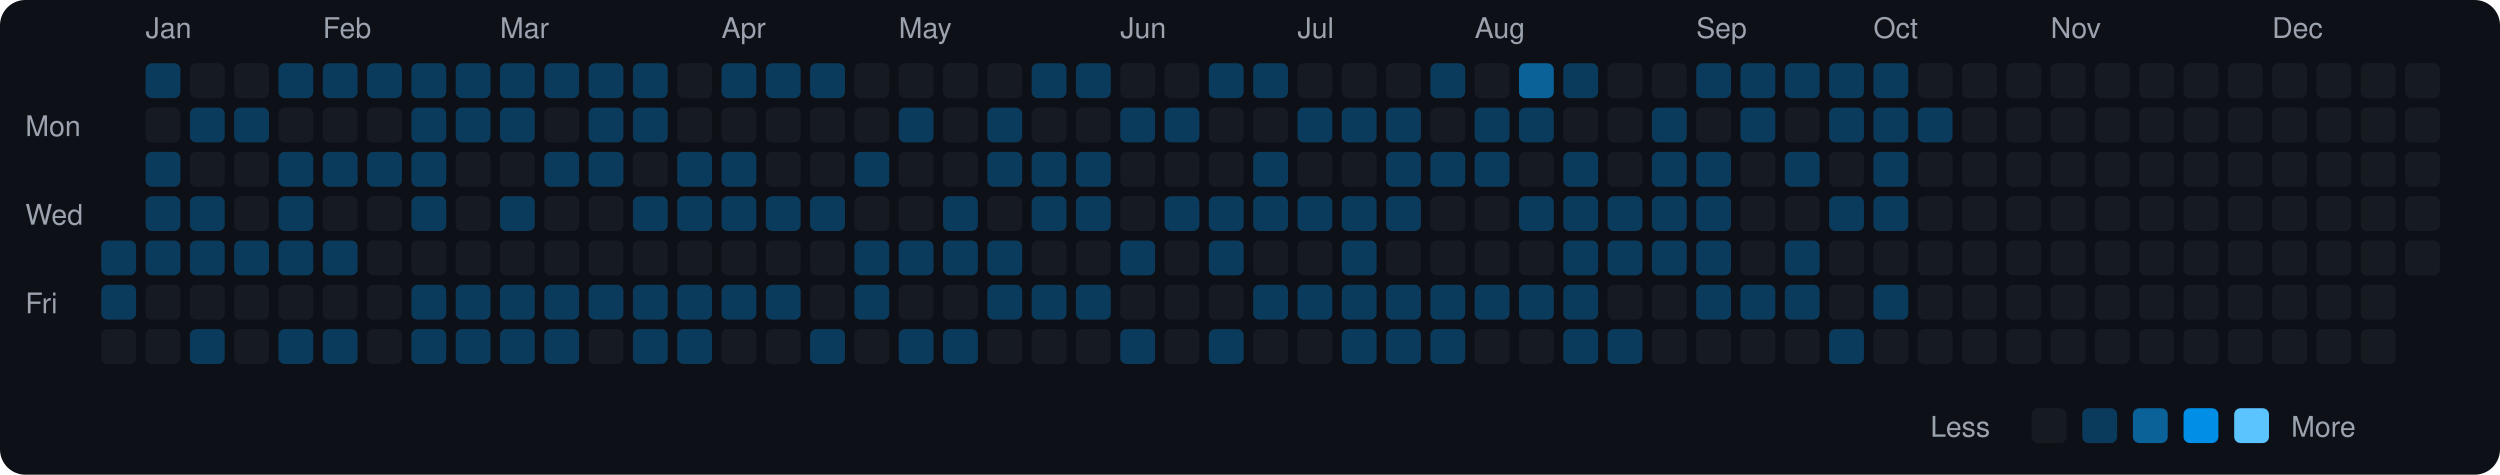
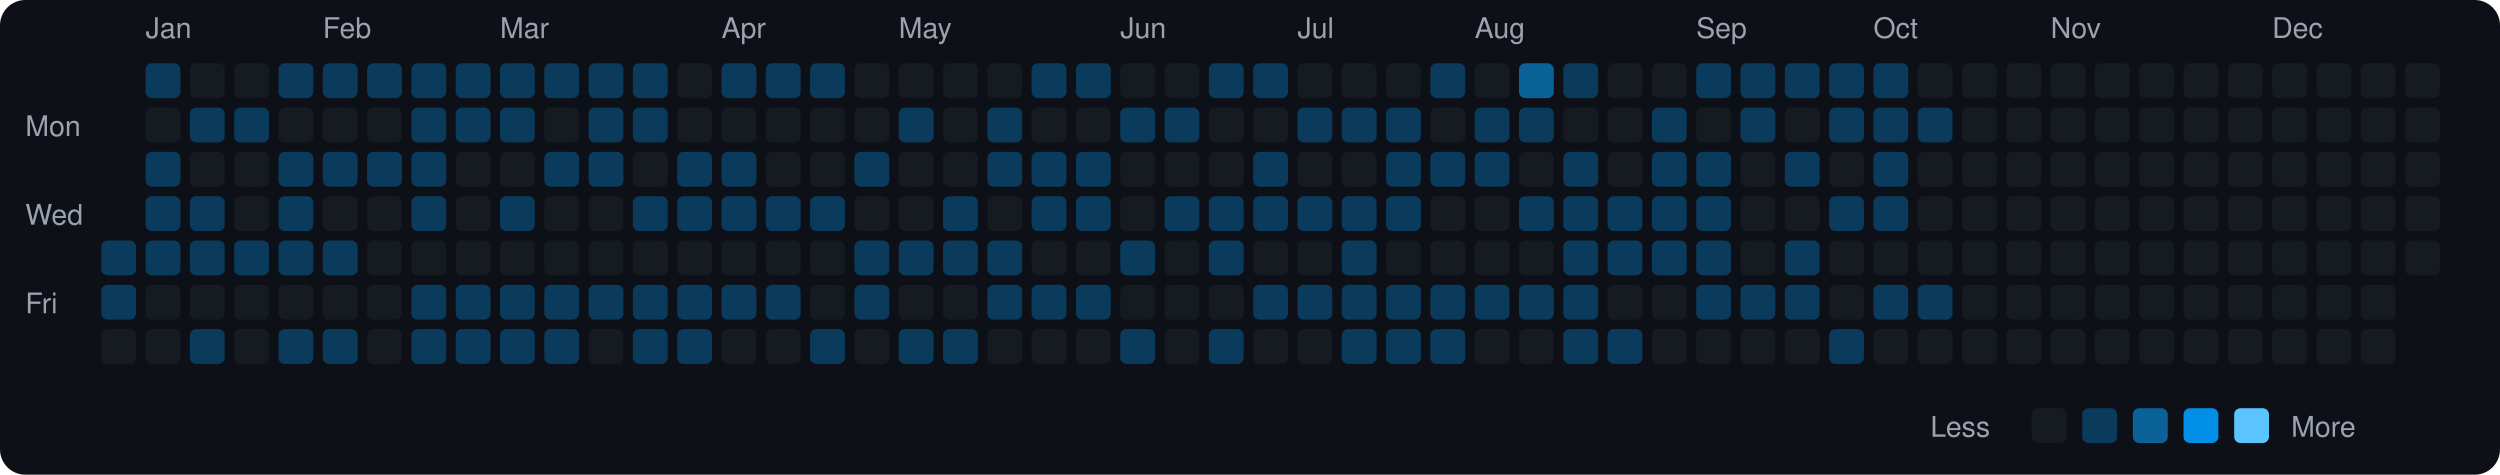
<svg xmlns="http://www.w3.org/2000/svg" viewBox="0 0 790 150" width="790" height="150">
  <rect width="790" height="150" fill="#0d1117" rx="8" ry="8" />
  <text x="8" y="43" fill="#9ca3af" font-size="9" font-family="-apple-system, BlinkMacSystemFont, 'Segoe UI', Helvetica, Arial, sans-serif">Mon</text>
  <text x="8" y="71" fill="#9ca3af" font-size="9" font-family="-apple-system, BlinkMacSystemFont, 'Segoe UI', Helvetica, Arial, sans-serif">Wed</text>
  <text x="8" y="99" fill="#9ca3af" font-size="9" font-family="-apple-system, BlinkMacSystemFont, 'Segoe UI', Helvetica, Arial, sans-serif">Fri</text>
  <rect x="32" y="76" width="11" height="11" rx="2" ry="2" fill="#0b3b5c">
    </rect>
  <rect x="32" y="90" width="11" height="11" rx="2" ry="2" fill="#0b3b5c">
    </rect>
  <rect x="32" y="104" width="11" height="11" rx="2" ry="2" fill="#161b22">
    </rect>
  <text x="46" y="12" fill="#9ca3af" font-size="9" font-family="-apple-system, BlinkMacSystemFont, 'Segoe UI', Helvetica, Arial, sans-serif">Jan</text>
  <rect x="46" y="20" width="11" height="11" rx="2" ry="2" fill="#0b3b5c">
    </rect>
  <rect x="46" y="34" width="11" height="11" rx="2" ry="2" fill="#161b22">
    </rect>
  <rect x="46" y="48" width="11" height="11" rx="2" ry="2" fill="#0b3b5c">
    </rect>
  <rect x="46" y="62" width="11" height="11" rx="2" ry="2" fill="#0b3b5c">
    </rect>
  <rect x="46" y="76" width="11" height="11" rx="2" ry="2" fill="#0b3b5c">
    </rect>
  <rect x="46" y="90" width="11" height="11" rx="2" ry="2" fill="#161b22">
    </rect>
  <rect x="46" y="104" width="11" height="11" rx="2" ry="2" fill="#161b22">
    </rect>
  <rect x="60" y="20" width="11" height="11" rx="2" ry="2" fill="#161b22">
    </rect>
  <rect x="60" y="34" width="11" height="11" rx="2" ry="2" fill="#0b3b5c">
    </rect>
  <rect x="60" y="48" width="11" height="11" rx="2" ry="2" fill="#161b22">
    </rect>
  <rect x="60" y="62" width="11" height="11" rx="2" ry="2" fill="#0b3b5c">
    </rect>
  <rect x="60" y="76" width="11" height="11" rx="2" ry="2" fill="#0b3b5c">
    </rect>
  <rect x="60" y="90" width="11" height="11" rx="2" ry="2" fill="#161b22">
    </rect>
  <rect x="60" y="104" width="11" height="11" rx="2" ry="2" fill="#0b3b5c">
    </rect>
  <rect x="74" y="20" width="11" height="11" rx="2" ry="2" fill="#161b22">
    </rect>
  <rect x="74" y="34" width="11" height="11" rx="2" ry="2" fill="#0b3b5c">
    </rect>
  <rect x="74" y="48" width="11" height="11" rx="2" ry="2" fill="#161b22">
    </rect>
  <rect x="74" y="62" width="11" height="11" rx="2" ry="2" fill="#161b22">
    </rect>
  <rect x="74" y="76" width="11" height="11" rx="2" ry="2" fill="#0b3b5c">
    </rect>
  <rect x="74" y="90" width="11" height="11" rx="2" ry="2" fill="#161b22">
    </rect>
  <rect x="74" y="104" width="11" height="11" rx="2" ry="2" fill="#161b22">
    </rect>
  <rect x="88" y="20" width="11" height="11" rx="2" ry="2" fill="#0b3b5c">
    </rect>
  <rect x="88" y="34" width="11" height="11" rx="2" ry="2" fill="#161b22">
    </rect>
  <rect x="88" y="48" width="11" height="11" rx="2" ry="2" fill="#0b3b5c">
    </rect>
  <rect x="88" y="62" width="11" height="11" rx="2" ry="2" fill="#0b3b5c">
    </rect>
  <rect x="88" y="76" width="11" height="11" rx="2" ry="2" fill="#0b3b5c">
    </rect>
  <rect x="88" y="90" width="11" height="11" rx="2" ry="2" fill="#161b22">
    </rect>
  <rect x="88" y="104" width="11" height="11" rx="2" ry="2" fill="#0b3b5c">
    </rect>
  <text x="102" y="12" fill="#9ca3af" font-size="9" font-family="-apple-system, BlinkMacSystemFont, 'Segoe UI', Helvetica, Arial, sans-serif">Feb</text>
  <rect x="102" y="20" width="11" height="11" rx="2" ry="2" fill="#0b3b5c">
    </rect>
  <rect x="102" y="34" width="11" height="11" rx="2" ry="2" fill="#161b22">
    </rect>
  <rect x="102" y="48" width="11" height="11" rx="2" ry="2" fill="#0b3b5c">
    </rect>
  <rect x="102" y="62" width="11" height="11" rx="2" ry="2" fill="#161b22">
    </rect>
  <rect x="102" y="76" width="11" height="11" rx="2" ry="2" fill="#0b3b5c">
    </rect>
  <rect x="102" y="90" width="11" height="11" rx="2" ry="2" fill="#161b22">
    </rect>
  <rect x="102" y="104" width="11" height="11" rx="2" ry="2" fill="#0b3b5c">
    </rect>
  <rect x="116" y="20" width="11" height="11" rx="2" ry="2" fill="#0b3b5c">
    </rect>
  <rect x="116" y="34" width="11" height="11" rx="2" ry="2" fill="#161b22">
    </rect>
  <rect x="116" y="48" width="11" height="11" rx="2" ry="2" fill="#0b3b5c">
    </rect>
  <rect x="116" y="62" width="11" height="11" rx="2" ry="2" fill="#161b22">
    </rect>
  <rect x="116" y="76" width="11" height="11" rx="2" ry="2" fill="#161b22">
    </rect>
  <rect x="116" y="90" width="11" height="11" rx="2" ry="2" fill="#161b22">
    </rect>
  <rect x="116" y="104" width="11" height="11" rx="2" ry="2" fill="#161b22">
    </rect>
  <rect x="130" y="20" width="11" height="11" rx="2" ry="2" fill="#0b3b5c">
    </rect>
  <rect x="130" y="34" width="11" height="11" rx="2" ry="2" fill="#0b3b5c">
    </rect>
  <rect x="130" y="48" width="11" height="11" rx="2" ry="2" fill="#0b3b5c">
    </rect>
  <rect x="130" y="62" width="11" height="11" rx="2" ry="2" fill="#0b3b5c">
    </rect>
  <rect x="130" y="76" width="11" height="11" rx="2" ry="2" fill="#161b22">
    </rect>
  <rect x="130" y="90" width="11" height="11" rx="2" ry="2" fill="#0b3b5c">
    </rect>
  <rect x="130" y="104" width="11" height="11" rx="2" ry="2" fill="#0b3b5c">
    </rect>
  <rect x="144" y="20" width="11" height="11" rx="2" ry="2" fill="#0b3b5c">
    </rect>
  <rect x="144" y="34" width="11" height="11" rx="2" ry="2" fill="#0b3b5c">
    </rect>
  <rect x="144" y="48" width="11" height="11" rx="2" ry="2" fill="#161b22">
    </rect>
  <rect x="144" y="62" width="11" height="11" rx="2" ry="2" fill="#161b22">
    </rect>
  <rect x="144" y="76" width="11" height="11" rx="2" ry="2" fill="#161b22">
    </rect>
  <rect x="144" y="90" width="11" height="11" rx="2" ry="2" fill="#0b3b5c">
    </rect>
  <rect x="144" y="104" width="11" height="11" rx="2" ry="2" fill="#0b3b5c">
    </rect>
  <text x="158" y="12" fill="#9ca3af" font-size="9" font-family="-apple-system, BlinkMacSystemFont, 'Segoe UI', Helvetica, Arial, sans-serif">Mar</text>
  <rect x="158" y="20" width="11" height="11" rx="2" ry="2" fill="#0b3b5c">
    </rect>
  <rect x="158" y="34" width="11" height="11" rx="2" ry="2" fill="#0b3b5c">
    </rect>
  <rect x="158" y="48" width="11" height="11" rx="2" ry="2" fill="#161b22">
    </rect>
  <rect x="158" y="62" width="11" height="11" rx="2" ry="2" fill="#0b3b5c">
    </rect>
  <rect x="158" y="76" width="11" height="11" rx="2" ry="2" fill="#161b22">
    </rect>
  <rect x="158" y="90" width="11" height="11" rx="2" ry="2" fill="#0b3b5c">
    </rect>
  <rect x="158" y="104" width="11" height="11" rx="2" ry="2" fill="#0b3b5c">
    </rect>
  <rect x="172" y="20" width="11" height="11" rx="2" ry="2" fill="#0b3b5c">
    </rect>
  <rect x="172" y="34" width="11" height="11" rx="2" ry="2" fill="#161b22">
    </rect>
  <rect x="172" y="48" width="11" height="11" rx="2" ry="2" fill="#0b3b5c">
    </rect>
  <rect x="172" y="62" width="11" height="11" rx="2" ry="2" fill="#161b22">
    </rect>
  <rect x="172" y="76" width="11" height="11" rx="2" ry="2" fill="#161b22">
    </rect>
  <rect x="172" y="90" width="11" height="11" rx="2" ry="2" fill="#0b3b5c">
    </rect>
  <rect x="172" y="104" width="11" height="11" rx="2" ry="2" fill="#0b3b5c">
    </rect>
  <rect x="186" y="20" width="11" height="11" rx="2" ry="2" fill="#0b3b5c">
    </rect>
  <rect x="186" y="34" width="11" height="11" rx="2" ry="2" fill="#0b3b5c">
    </rect>
  <rect x="186" y="48" width="11" height="11" rx="2" ry="2" fill="#0b3b5c">
    </rect>
  <rect x="186" y="62" width="11" height="11" rx="2" ry="2" fill="#161b22">
    </rect>
  <rect x="186" y="76" width="11" height="11" rx="2" ry="2" fill="#161b22">
    </rect>
  <rect x="186" y="90" width="11" height="11" rx="2" ry="2" fill="#0b3b5c">
    </rect>
  <rect x="186" y="104" width="11" height="11" rx="2" ry="2" fill="#161b22">
    </rect>
  <rect x="200" y="20" width="11" height="11" rx="2" ry="2" fill="#0b3b5c">
    </rect>
  <rect x="200" y="34" width="11" height="11" rx="2" ry="2" fill="#0b3b5c">
    </rect>
  <rect x="200" y="48" width="11" height="11" rx="2" ry="2" fill="#161b22">
    </rect>
  <rect x="200" y="62" width="11" height="11" rx="2" ry="2" fill="#0b3b5c">
    </rect>
  <rect x="200" y="76" width="11" height="11" rx="2" ry="2" fill="#161b22">
    </rect>
  <rect x="200" y="90" width="11" height="11" rx="2" ry="2" fill="#0b3b5c">
    </rect>
  <rect x="200" y="104" width="11" height="11" rx="2" ry="2" fill="#0b3b5c">
    </rect>
  <rect x="214" y="20" width="11" height="11" rx="2" ry="2" fill="#161b22">
    </rect>
  <rect x="214" y="34" width="11" height="11" rx="2" ry="2" fill="#161b22">
    </rect>
  <rect x="214" y="48" width="11" height="11" rx="2" ry="2" fill="#0b3b5c">
    </rect>
  <rect x="214" y="62" width="11" height="11" rx="2" ry="2" fill="#0b3b5c">
    </rect>
  <rect x="214" y="76" width="11" height="11" rx="2" ry="2" fill="#161b22">
    </rect>
  <rect x="214" y="90" width="11" height="11" rx="2" ry="2" fill="#0b3b5c">
    </rect>
  <rect x="214" y="104" width="11" height="11" rx="2" ry="2" fill="#0b3b5c">
    </rect>
  <text x="228" y="12" fill="#9ca3af" font-size="9" font-family="-apple-system, BlinkMacSystemFont, 'Segoe UI', Helvetica, Arial, sans-serif">Apr</text>
  <rect x="228" y="20" width="11" height="11" rx="2" ry="2" fill="#0b3b5c">
    </rect>
  <rect x="228" y="34" width="11" height="11" rx="2" ry="2" fill="#161b22">
    </rect>
  <rect x="228" y="48" width="11" height="11" rx="2" ry="2" fill="#0b3b5c">
    </rect>
  <rect x="228" y="62" width="11" height="11" rx="2" ry="2" fill="#0b3b5c">
    </rect>
  <rect x="228" y="76" width="11" height="11" rx="2" ry="2" fill="#161b22">
    </rect>
  <rect x="228" y="90" width="11" height="11" rx="2" ry="2" fill="#0b3b5c">
    </rect>
  <rect x="228" y="104" width="11" height="11" rx="2" ry="2" fill="#161b22">
    </rect>
  <rect x="242" y="20" width="11" height="11" rx="2" ry="2" fill="#0b3b5c">
    </rect>
  <rect x="242" y="34" width="11" height="11" rx="2" ry="2" fill="#161b22">
    </rect>
  <rect x="242" y="48" width="11" height="11" rx="2" ry="2" fill="#161b22">
    </rect>
  <rect x="242" y="62" width="11" height="11" rx="2" ry="2" fill="#0b3b5c">
    </rect>
  <rect x="242" y="76" width="11" height="11" rx="2" ry="2" fill="#161b22">
    </rect>
  <rect x="242" y="90" width="11" height="11" rx="2" ry="2" fill="#0b3b5c">
    </rect>
  <rect x="242" y="104" width="11" height="11" rx="2" ry="2" fill="#161b22">
    </rect>
  <rect x="256" y="20" width="11" height="11" rx="2" ry="2" fill="#0b3b5c">
    </rect>
  <rect x="256" y="34" width="11" height="11" rx="2" ry="2" fill="#161b22">
    </rect>
  <rect x="256" y="48" width="11" height="11" rx="2" ry="2" fill="#161b22">
    </rect>
  <rect x="256" y="62" width="11" height="11" rx="2" ry="2" fill="#0b3b5c">
    </rect>
  <rect x="256" y="76" width="11" height="11" rx="2" ry="2" fill="#161b22">
    </rect>
  <rect x="256" y="90" width="11" height="11" rx="2" ry="2" fill="#161b22">
    </rect>
  <rect x="256" y="104" width="11" height="11" rx="2" ry="2" fill="#0b3b5c">
    </rect>
  <rect x="270" y="20" width="11" height="11" rx="2" ry="2" fill="#161b22">
    </rect>
  <rect x="270" y="34" width="11" height="11" rx="2" ry="2" fill="#161b22">
    </rect>
  <rect x="270" y="48" width="11" height="11" rx="2" ry="2" fill="#0b3b5c">
    </rect>
  <rect x="270" y="62" width="11" height="11" rx="2" ry="2" fill="#161b22">
    </rect>
  <rect x="270" y="76" width="11" height="11" rx="2" ry="2" fill="#0b3b5c">
    </rect>
  <rect x="270" y="90" width="11" height="11" rx="2" ry="2" fill="#0b3b5c">
    </rect>
  <rect x="270" y="104" width="11" height="11" rx="2" ry="2" fill="#161b22">
    </rect>
  <text x="284" y="12" fill="#9ca3af" font-size="9" font-family="-apple-system, BlinkMacSystemFont, 'Segoe UI', Helvetica, Arial, sans-serif">May</text>
  <rect x="284" y="20" width="11" height="11" rx="2" ry="2" fill="#161b22">
    </rect>
  <rect x="284" y="34" width="11" height="11" rx="2" ry="2" fill="#0b3b5c">
    </rect>
  <rect x="284" y="48" width="11" height="11" rx="2" ry="2" fill="#161b22">
    </rect>
  <rect x="284" y="62" width="11" height="11" rx="2" ry="2" fill="#161b22">
    </rect>
  <rect x="284" y="76" width="11" height="11" rx="2" ry="2" fill="#0b3b5c">
    </rect>
  <rect x="284" y="90" width="11" height="11" rx="2" ry="2" fill="#161b22">
    </rect>
  <rect x="284" y="104" width="11" height="11" rx="2" ry="2" fill="#0b3b5c">
    </rect>
  <rect x="298" y="20" width="11" height="11" rx="2" ry="2" fill="#161b22">
    </rect>
  <rect x="298" y="34" width="11" height="11" rx="2" ry="2" fill="#161b22">
    </rect>
  <rect x="298" y="48" width="11" height="11" rx="2" ry="2" fill="#161b22">
    </rect>
  <rect x="298" y="62" width="11" height="11" rx="2" ry="2" fill="#0b3b5c">
    </rect>
  <rect x="298" y="76" width="11" height="11" rx="2" ry="2" fill="#0b3b5c">
    </rect>
  <rect x="298" y="90" width="11" height="11" rx="2" ry="2" fill="#161b22">
    </rect>
  <rect x="298" y="104" width="11" height="11" rx="2" ry="2" fill="#0b3b5c">
    </rect>
  <rect x="312" y="20" width="11" height="11" rx="2" ry="2" fill="#161b22">
    </rect>
  <rect x="312" y="34" width="11" height="11" rx="2" ry="2" fill="#0b3b5c">
    </rect>
  <rect x="312" y="48" width="11" height="11" rx="2" ry="2" fill="#0b3b5c">
    </rect>
  <rect x="312" y="62" width="11" height="11" rx="2" ry="2" fill="#161b22">
    </rect>
  <rect x="312" y="76" width="11" height="11" rx="2" ry="2" fill="#0b3b5c">
    </rect>
  <rect x="312" y="90" width="11" height="11" rx="2" ry="2" fill="#0b3b5c">
    </rect>
  <rect x="312" y="104" width="11" height="11" rx="2" ry="2" fill="#161b22">
    </rect>
  <rect x="326" y="20" width="11" height="11" rx="2" ry="2" fill="#0b3b5c">
    </rect>
  <rect x="326" y="34" width="11" height="11" rx="2" ry="2" fill="#161b22">
    </rect>
  <rect x="326" y="48" width="11" height="11" rx="2" ry="2" fill="#0b3b5c">
    </rect>
  <rect x="326" y="62" width="11" height="11" rx="2" ry="2" fill="#0b3b5c">
    </rect>
  <rect x="326" y="76" width="11" height="11" rx="2" ry="2" fill="#161b22">
    </rect>
  <rect x="326" y="90" width="11" height="11" rx="2" ry="2" fill="#0b3b5c">
    </rect>
  <rect x="326" y="104" width="11" height="11" rx="2" ry="2" fill="#161b22">
    </rect>
  <rect x="340" y="20" width="11" height="11" rx="2" ry="2" fill="#0b3b5c">
    </rect>
  <rect x="340" y="34" width="11" height="11" rx="2" ry="2" fill="#161b22">
    </rect>
  <rect x="340" y="48" width="11" height="11" rx="2" ry="2" fill="#0b3b5c">
    </rect>
  <rect x="340" y="62" width="11" height="11" rx="2" ry="2" fill="#0b3b5c">
    </rect>
  <rect x="340" y="76" width="11" height="11" rx="2" ry="2" fill="#161b22">
    </rect>
  <rect x="340" y="90" width="11" height="11" rx="2" ry="2" fill="#0b3b5c">
    </rect>
  <rect x="340" y="104" width="11" height="11" rx="2" ry="2" fill="#161b22">
    </rect>
  <text x="354" y="12" fill="#9ca3af" font-size="9" font-family="-apple-system, BlinkMacSystemFont, 'Segoe UI', Helvetica, Arial, sans-serif">Jun</text>
  <rect x="354" y="20" width="11" height="11" rx="2" ry="2" fill="#161b22">
    </rect>
  <rect x="354" y="34" width="11" height="11" rx="2" ry="2" fill="#0b3b5c">
    </rect>
  <rect x="354" y="48" width="11" height="11" rx="2" ry="2" fill="#161b22">
    </rect>
  <rect x="354" y="62" width="11" height="11" rx="2" ry="2" fill="#161b22">
    </rect>
  <rect x="354" y="76" width="11" height="11" rx="2" ry="2" fill="#0b3b5c">
    </rect>
  <rect x="354" y="90" width="11" height="11" rx="2" ry="2" fill="#161b22">
    </rect>
  <rect x="354" y="104" width="11" height="11" rx="2" ry="2" fill="#0b3b5c">
    </rect>
  <rect x="368" y="20" width="11" height="11" rx="2" ry="2" fill="#161b22">
    </rect>
  <rect x="368" y="34" width="11" height="11" rx="2" ry="2" fill="#0b3b5c">
    </rect>
  <rect x="368" y="48" width="11" height="11" rx="2" ry="2" fill="#161b22">
    </rect>
  <rect x="368" y="62" width="11" height="11" rx="2" ry="2" fill="#0b3b5c">
    </rect>
  <rect x="368" y="76" width="11" height="11" rx="2" ry="2" fill="#161b22">
    </rect>
  <rect x="368" y="90" width="11" height="11" rx="2" ry="2" fill="#161b22">
    </rect>
  <rect x="368" y="104" width="11" height="11" rx="2" ry="2" fill="#161b22">
    </rect>
  <rect x="382" y="20" width="11" height="11" rx="2" ry="2" fill="#0b3b5c">
    </rect>
  <rect x="382" y="34" width="11" height="11" rx="2" ry="2" fill="#161b22">
    </rect>
  <rect x="382" y="48" width="11" height="11" rx="2" ry="2" fill="#161b22">
    </rect>
  <rect x="382" y="62" width="11" height="11" rx="2" ry="2" fill="#0b3b5c">
    </rect>
  <rect x="382" y="76" width="11" height="11" rx="2" ry="2" fill="#0b3b5c">
    </rect>
  <rect x="382" y="90" width="11" height="11" rx="2" ry="2" fill="#161b22">
    </rect>
  <rect x="382" y="104" width="11" height="11" rx="2" ry="2" fill="#0b3b5c">
    </rect>
  <rect x="396" y="20" width="11" height="11" rx="2" ry="2" fill="#0b3b5c">
    </rect>
  <rect x="396" y="34" width="11" height="11" rx="2" ry="2" fill="#161b22">
    </rect>
  <rect x="396" y="48" width="11" height="11" rx="2" ry="2" fill="#0b3b5c">
    </rect>
  <rect x="396" y="62" width="11" height="11" rx="2" ry="2" fill="#0b3b5c">
    </rect>
  <rect x="396" y="76" width="11" height="11" rx="2" ry="2" fill="#161b22">
    </rect>
  <rect x="396" y="90" width="11" height="11" rx="2" ry="2" fill="#0b3b5c">
    </rect>
  <rect x="396" y="104" width="11" height="11" rx="2" ry="2" fill="#161b22">
    </rect>
  <text x="410" y="12" fill="#9ca3af" font-size="9" font-family="-apple-system, BlinkMacSystemFont, 'Segoe UI', Helvetica, Arial, sans-serif">Jul</text>
  <rect x="410" y="20" width="11" height="11" rx="2" ry="2" fill="#161b22">
    </rect>
  <rect x="410" y="34" width="11" height="11" rx="2" ry="2" fill="#0b3b5c">
    </rect>
  <rect x="410" y="48" width="11" height="11" rx="2" ry="2" fill="#161b22">
    </rect>
  <rect x="410" y="62" width="11" height="11" rx="2" ry="2" fill="#0b3b5c">
    </rect>
  <rect x="410" y="76" width="11" height="11" rx="2" ry="2" fill="#161b22">
    </rect>
  <rect x="410" y="90" width="11" height="11" rx="2" ry="2" fill="#0b3b5c">
    </rect>
  <rect x="410" y="104" width="11" height="11" rx="2" ry="2" fill="#161b22">
    </rect>
  <rect x="424" y="20" width="11" height="11" rx="2" ry="2" fill="#161b22">
    </rect>
  <rect x="424" y="34" width="11" height="11" rx="2" ry="2" fill="#0b3b5c">
    </rect>
  <rect x="424" y="48" width="11" height="11" rx="2" ry="2" fill="#161b22">
    </rect>
  <rect x="424" y="62" width="11" height="11" rx="2" ry="2" fill="#0b3b5c">
    </rect>
  <rect x="424" y="76" width="11" height="11" rx="2" ry="2" fill="#0b3b5c">
    </rect>
  <rect x="424" y="90" width="11" height="11" rx="2" ry="2" fill="#0b3b5c">
    </rect>
  <rect x="424" y="104" width="11" height="11" rx="2" ry="2" fill="#0b3b5c">
    </rect>
  <rect x="438" y="20" width="11" height="11" rx="2" ry="2" fill="#161b22">
    </rect>
  <rect x="438" y="34" width="11" height="11" rx="2" ry="2" fill="#0b3b5c">
    </rect>
  <rect x="438" y="48" width="11" height="11" rx="2" ry="2" fill="#0b3b5c">
    </rect>
  <rect x="438" y="62" width="11" height="11" rx="2" ry="2" fill="#0b3b5c">
    </rect>
  <rect x="438" y="76" width="11" height="11" rx="2" ry="2" fill="#161b22">
    </rect>
  <rect x="438" y="90" width="11" height="11" rx="2" ry="2" fill="#0b3b5c">
    </rect>
  <rect x="438" y="104" width="11" height="11" rx="2" ry="2" fill="#0b3b5c">
    </rect>
  <rect x="452" y="20" width="11" height="11" rx="2" ry="2" fill="#0b3b5c">
    </rect>
  <rect x="452" y="34" width="11" height="11" rx="2" ry="2" fill="#161b22">
    </rect>
  <rect x="452" y="48" width="11" height="11" rx="2" ry="2" fill="#0b3b5c">
    </rect>
  <rect x="452" y="62" width="11" height="11" rx="2" ry="2" fill="#161b22">
    </rect>
  <rect x="452" y="76" width="11" height="11" rx="2" ry="2" fill="#161b22">
    </rect>
  <rect x="452" y="90" width="11" height="11" rx="2" ry="2" fill="#0b3b5c">
    </rect>
  <rect x="452" y="104" width="11" height="11" rx="2" ry="2" fill="#0b3b5c">
    </rect>
  <text x="466" y="12" fill="#9ca3af" font-size="9" font-family="-apple-system, BlinkMacSystemFont, 'Segoe UI', Helvetica, Arial, sans-serif">Aug</text>
  <rect x="466" y="20" width="11" height="11" rx="2" ry="2" fill="#161b22">
    </rect>
  <rect x="466" y="34" width="11" height="11" rx="2" ry="2" fill="#0b3b5c">
    </rect>
  <rect x="466" y="48" width="11" height="11" rx="2" ry="2" fill="#0b3b5c">
    </rect>
  <rect x="466" y="62" width="11" height="11" rx="2" ry="2" fill="#161b22">
    </rect>
  <rect x="466" y="76" width="11" height="11" rx="2" ry="2" fill="#161b22">
    </rect>
  <rect x="466" y="90" width="11" height="11" rx="2" ry="2" fill="#0b3b5c">
    </rect>
  <rect x="466" y="104" width="11" height="11" rx="2" ry="2" fill="#161b22">
    </rect>
  <rect x="480" y="20" width="11" height="11" rx="2" ry="2" fill="#0a6299">
    </rect>
  <rect x="480" y="34" width="11" height="11" rx="2" ry="2" fill="#0b3b5c">
    </rect>
  <rect x="480" y="48" width="11" height="11" rx="2" ry="2" fill="#161b22">
    </rect>
  <rect x="480" y="62" width="11" height="11" rx="2" ry="2" fill="#0b3b5c">
    </rect>
  <rect x="480" y="76" width="11" height="11" rx="2" ry="2" fill="#161b22">
    </rect>
  <rect x="480" y="90" width="11" height="11" rx="2" ry="2" fill="#0b3b5c">
    </rect>
  <rect x="480" y="104" width="11" height="11" rx="2" ry="2" fill="#161b22">
    </rect>
  <rect x="494" y="20" width="11" height="11" rx="2" ry="2" fill="#0b3b5c">
    </rect>
  <rect x="494" y="34" width="11" height="11" rx="2" ry="2" fill="#161b22">
    </rect>
  <rect x="494" y="48" width="11" height="11" rx="2" ry="2" fill="#0b3b5c">
    </rect>
  <rect x="494" y="62" width="11" height="11" rx="2" ry="2" fill="#0b3b5c">
    </rect>
  <rect x="494" y="76" width="11" height="11" rx="2" ry="2" fill="#0b3b5c">
    </rect>
  <rect x="494" y="90" width="11" height="11" rx="2" ry="2" fill="#0b3b5c">
    </rect>
  <rect x="494" y="104" width="11" height="11" rx="2" ry="2" fill="#0b3b5c">
    </rect>
  <rect x="508" y="20" width="11" height="11" rx="2" ry="2" fill="#161b22">
    </rect>
  <rect x="508" y="34" width="11" height="11" rx="2" ry="2" fill="#161b22">
    </rect>
  <rect x="508" y="48" width="11" height="11" rx="2" ry="2" fill="#161b22">
    </rect>
  <rect x="508" y="62" width="11" height="11" rx="2" ry="2" fill="#0b3b5c">
    </rect>
  <rect x="508" y="76" width="11" height="11" rx="2" ry="2" fill="#0b3b5c">
    </rect>
  <rect x="508" y="90" width="11" height="11" rx="2" ry="2" fill="#161b22">
    </rect>
  <rect x="508" y="104" width="11" height="11" rx="2" ry="2" fill="#0b3b5c">
    </rect>
  <rect x="522" y="20" width="11" height="11" rx="2" ry="2" fill="#161b22">
    </rect>
  <rect x="522" y="34" width="11" height="11" rx="2" ry="2" fill="#0b3b5c">
    </rect>
  <rect x="522" y="48" width="11" height="11" rx="2" ry="2" fill="#0b3b5c">
    </rect>
  <rect x="522" y="62" width="11" height="11" rx="2" ry="2" fill="#0b3b5c">
    </rect>
  <rect x="522" y="76" width="11" height="11" rx="2" ry="2" fill="#0b3b5c">
    </rect>
  <rect x="522" y="90" width="11" height="11" rx="2" ry="2" fill="#161b22">
    </rect>
  <rect x="522" y="104" width="11" height="11" rx="2" ry="2" fill="#161b22">
    </rect>
  <text x="536" y="12" fill="#9ca3af" font-size="9" font-family="-apple-system, BlinkMacSystemFont, 'Segoe UI', Helvetica, Arial, sans-serif">Sep</text>
  <rect x="536" y="20" width="11" height="11" rx="2" ry="2" fill="#0b3b5c">
    </rect>
  <rect x="536" y="34" width="11" height="11" rx="2" ry="2" fill="#161b22">
    </rect>
  <rect x="536" y="48" width="11" height="11" rx="2" ry="2" fill="#0b3b5c">
    </rect>
  <rect x="536" y="62" width="11" height="11" rx="2" ry="2" fill="#0b3b5c">
    </rect>
  <rect x="536" y="76" width="11" height="11" rx="2" ry="2" fill="#0b3b5c">
    </rect>
  <rect x="536" y="90" width="11" height="11" rx="2" ry="2" fill="#0b3b5c">
    </rect>
  <rect x="536" y="104" width="11" height="11" rx="2" ry="2" fill="#161b22">
    </rect>
  <rect x="550" y="20" width="11" height="11" rx="2" ry="2" fill="#0b3b5c">
    </rect>
  <rect x="550" y="34" width="11" height="11" rx="2" ry="2" fill="#0b3b5c">
    </rect>
  <rect x="550" y="48" width="11" height="11" rx="2" ry="2" fill="#161b22">
    </rect>
  <rect x="550" y="62" width="11" height="11" rx="2" ry="2" fill="#161b22">
    </rect>
  <rect x="550" y="76" width="11" height="11" rx="2" ry="2" fill="#161b22">
    </rect>
  <rect x="550" y="90" width="11" height="11" rx="2" ry="2" fill="#0b3b5c">
    </rect>
  <rect x="550" y="104" width="11" height="11" rx="2" ry="2" fill="#161b22">
    </rect>
  <rect x="564" y="20" width="11" height="11" rx="2" ry="2" fill="#0b3b5c">
    </rect>
  <rect x="564" y="34" width="11" height="11" rx="2" ry="2" fill="#161b22">
    </rect>
  <rect x="564" y="48" width="11" height="11" rx="2" ry="2" fill="#0b3b5c">
    </rect>
  <rect x="564" y="62" width="11" height="11" rx="2" ry="2" fill="#161b22">
    </rect>
  <rect x="564" y="76" width="11" height="11" rx="2" ry="2" fill="#0b3b5c">
    </rect>
  <rect x="564" y="90" width="11" height="11" rx="2" ry="2" fill="#0b3b5c">
    </rect>
  <rect x="564" y="104" width="11" height="11" rx="2" ry="2" fill="#161b22">
    </rect>
  <rect x="578" y="20" width="11" height="11" rx="2" ry="2" fill="#0b3b5c">
    </rect>
  <rect x="578" y="34" width="11" height="11" rx="2" ry="2" fill="#0b3b5c">
    </rect>
  <rect x="578" y="48" width="11" height="11" rx="2" ry="2" fill="#161b22">
    </rect>
  <rect x="578" y="62" width="11" height="11" rx="2" ry="2" fill="#0b3b5c">
    </rect>
  <rect x="578" y="76" width="11" height="11" rx="2" ry="2" fill="#161b22">
    </rect>
  <rect x="578" y="90" width="11" height="11" rx="2" ry="2" fill="#161b22">
    </rect>
  <rect x="578" y="104" width="11" height="11" rx="2" ry="2" fill="#0b3b5c">
    </rect>
  <text x="592" y="12" fill="#9ca3af" font-size="9" font-family="-apple-system, BlinkMacSystemFont, 'Segoe UI', Helvetica, Arial, sans-serif">Oct</text>
  <rect x="592" y="20" width="11" height="11" rx="2" ry="2" fill="#0b3b5c">
    </rect>
  <rect x="592" y="34" width="11" height="11" rx="2" ry="2" fill="#0b3b5c">
    </rect>
  <rect x="592" y="48" width="11" height="11" rx="2" ry="2" fill="#0b3b5c">
    </rect>
  <rect x="592" y="62" width="11" height="11" rx="2" ry="2" fill="#0b3b5c">
    </rect>
  <rect x="592" y="76" width="11" height="11" rx="2" ry="2" fill="#161b22">
    </rect>
  <rect x="592" y="90" width="11" height="11" rx="2" ry="2" fill="#0b3b5c">
    </rect>
  <rect x="592" y="104" width="11" height="11" rx="2" ry="2" fill="#161b22">
    </rect>
  <rect x="606" y="20" width="11" height="11" rx="2" ry="2" fill="#161b22">
    </rect>
  <rect x="606" y="34" width="11" height="11" rx="2" ry="2" fill="#0b3b5c">
    </rect>
  <rect x="606" y="48" width="11" height="11" rx="2" ry="2" fill="#161b22">
    </rect>
  <rect x="606" y="62" width="11" height="11" rx="2" ry="2" fill="#161b22">
    </rect>
  <rect x="606" y="76" width="11" height="11" rx="2" ry="2" fill="#161b22">
    </rect>
-   <rect x="606" y="90" width="11" height="11" rx="2" ry="2" fill="#161b22">
+   <rect x="606" y="90" width="11" height="11" rx="2" ry="2" fill="#0b3b5c">
    </rect>
  <rect x="606" y="104" width="11" height="11" rx="2" ry="2" fill="#161b22">
    </rect>
  <rect x="620" y="20" width="11" height="11" rx="2" ry="2" fill="#161b22">
    </rect>
  <rect x="620" y="34" width="11" height="11" rx="2" ry="2" fill="#161b22">
    </rect>
  <rect x="620" y="48" width="11" height="11" rx="2" ry="2" fill="#161b22">
    </rect>
  <rect x="620" y="62" width="11" height="11" rx="2" ry="2" fill="#161b22">
    </rect>
  <rect x="620" y="76" width="11" height="11" rx="2" ry="2" fill="#161b22">
    </rect>
  <rect x="620" y="90" width="11" height="11" rx="2" ry="2" fill="#161b22">
    </rect>
  <rect x="620" y="104" width="11" height="11" rx="2" ry="2" fill="#161b22">
    </rect>
  <rect x="634" y="20" width="11" height="11" rx="2" ry="2" fill="#161b22">
    </rect>
  <rect x="634" y="34" width="11" height="11" rx="2" ry="2" fill="#161b22">
    </rect>
  <rect x="634" y="48" width="11" height="11" rx="2" ry="2" fill="#161b22">
    </rect>
  <rect x="634" y="62" width="11" height="11" rx="2" ry="2" fill="#161b22">
    </rect>
  <rect x="634" y="76" width="11" height="11" rx="2" ry="2" fill="#161b22">
    </rect>
  <rect x="634" y="90" width="11" height="11" rx="2" ry="2" fill="#161b22">
    </rect>
  <rect x="634" y="104" width="11" height="11" rx="2" ry="2" fill="#161b22">
    </rect>
  <text x="648" y="12" fill="#9ca3af" font-size="9" font-family="-apple-system, BlinkMacSystemFont, 'Segoe UI', Helvetica, Arial, sans-serif">Nov</text>
  <rect x="648" y="20" width="11" height="11" rx="2" ry="2" fill="#161b22">
    </rect>
  <rect x="648" y="34" width="11" height="11" rx="2" ry="2" fill="#161b22">
    </rect>
  <rect x="648" y="48" width="11" height="11" rx="2" ry="2" fill="#161b22">
    </rect>
  <rect x="648" y="62" width="11" height="11" rx="2" ry="2" fill="#161b22">
    </rect>
  <rect x="648" y="76" width="11" height="11" rx="2" ry="2" fill="#161b22">
    </rect>
  <rect x="648" y="90" width="11" height="11" rx="2" ry="2" fill="#161b22">
    </rect>
  <rect x="648" y="104" width="11" height="11" rx="2" ry="2" fill="#161b22">
    </rect>
  <rect x="662" y="20" width="11" height="11" rx="2" ry="2" fill="#161b22">
    </rect>
  <rect x="662" y="34" width="11" height="11" rx="2" ry="2" fill="#161b22">
    </rect>
  <rect x="662" y="48" width="11" height="11" rx="2" ry="2" fill="#161b22">
    </rect>
  <rect x="662" y="62" width="11" height="11" rx="2" ry="2" fill="#161b22">
    </rect>
  <rect x="662" y="76" width="11" height="11" rx="2" ry="2" fill="#161b22">
    </rect>
  <rect x="662" y="90" width="11" height="11" rx="2" ry="2" fill="#161b22">
    </rect>
  <rect x="662" y="104" width="11" height="11" rx="2" ry="2" fill="#161b22">
    </rect>
  <rect x="676" y="20" width="11" height="11" rx="2" ry="2" fill="#161b22">
    </rect>
  <rect x="676" y="34" width="11" height="11" rx="2" ry="2" fill="#161b22">
    </rect>
  <rect x="676" y="48" width="11" height="11" rx="2" ry="2" fill="#161b22">
    </rect>
  <rect x="676" y="62" width="11" height="11" rx="2" ry="2" fill="#161b22">
    </rect>
  <rect x="676" y="76" width="11" height="11" rx="2" ry="2" fill="#161b22">
    </rect>
  <rect x="676" y="90" width="11" height="11" rx="2" ry="2" fill="#161b22">
    </rect>
  <rect x="676" y="104" width="11" height="11" rx="2" ry="2" fill="#161b22">
    </rect>
  <rect x="690" y="20" width="11" height="11" rx="2" ry="2" fill="#161b22">
    </rect>
  <rect x="690" y="34" width="11" height="11" rx="2" ry="2" fill="#161b22">
    </rect>
  <rect x="690" y="48" width="11" height="11" rx="2" ry="2" fill="#161b22">
    </rect>
  <rect x="690" y="62" width="11" height="11" rx="2" ry="2" fill="#161b22">
    </rect>
  <rect x="690" y="76" width="11" height="11" rx="2" ry="2" fill="#161b22">
    </rect>
  <rect x="690" y="90" width="11" height="11" rx="2" ry="2" fill="#161b22">
    </rect>
  <rect x="690" y="104" width="11" height="11" rx="2" ry="2" fill="#161b22">
    </rect>
  <rect x="704" y="20" width="11" height="11" rx="2" ry="2" fill="#161b22">
    </rect>
  <rect x="704" y="34" width="11" height="11" rx="2" ry="2" fill="#161b22">
    </rect>
  <rect x="704" y="48" width="11" height="11" rx="2" ry="2" fill="#161b22">
    </rect>
  <rect x="704" y="62" width="11" height="11" rx="2" ry="2" fill="#161b22">
    </rect>
  <rect x="704" y="76" width="11" height="11" rx="2" ry="2" fill="#161b22">
    </rect>
  <rect x="704" y="90" width="11" height="11" rx="2" ry="2" fill="#161b22">
    </rect>
  <rect x="704" y="104" width="11" height="11" rx="2" ry="2" fill="#161b22">
    </rect>
  <text x="718" y="12" fill="#9ca3af" font-size="9" font-family="-apple-system, BlinkMacSystemFont, 'Segoe UI', Helvetica, Arial, sans-serif">Dec</text>
  <rect x="718" y="20" width="11" height="11" rx="2" ry="2" fill="#161b22">
    </rect>
  <rect x="718" y="34" width="11" height="11" rx="2" ry="2" fill="#161b22">
    </rect>
  <rect x="718" y="48" width="11" height="11" rx="2" ry="2" fill="#161b22">
    </rect>
  <rect x="718" y="62" width="11" height="11" rx="2" ry="2" fill="#161b22">
    </rect>
  <rect x="718" y="76" width="11" height="11" rx="2" ry="2" fill="#161b22">
    </rect>
  <rect x="718" y="90" width="11" height="11" rx="2" ry="2" fill="#161b22">
    </rect>
  <rect x="718" y="104" width="11" height="11" rx="2" ry="2" fill="#161b22">
    </rect>
  <rect x="732" y="20" width="11" height="11" rx="2" ry="2" fill="#161b22">
    </rect>
  <rect x="732" y="34" width="11" height="11" rx="2" ry="2" fill="#161b22">
    </rect>
  <rect x="732" y="48" width="11" height="11" rx="2" ry="2" fill="#161b22">
    </rect>
  <rect x="732" y="62" width="11" height="11" rx="2" ry="2" fill="#161b22">
    </rect>
  <rect x="732" y="76" width="11" height="11" rx="2" ry="2" fill="#161b22">
    </rect>
  <rect x="732" y="90" width="11" height="11" rx="2" ry="2" fill="#161b22">
    </rect>
  <rect x="732" y="104" width="11" height="11" rx="2" ry="2" fill="#161b22">
    </rect>
  <rect x="746" y="20" width="11" height="11" rx="2" ry="2" fill="#161b22">
    </rect>
  <rect x="746" y="34" width="11" height="11" rx="2" ry="2" fill="#161b22">
    </rect>
  <rect x="746" y="48" width="11" height="11" rx="2" ry="2" fill="#161b22">
    </rect>
  <rect x="746" y="62" width="11" height="11" rx="2" ry="2" fill="#161b22">
    </rect>
  <rect x="746" y="76" width="11" height="11" rx="2" ry="2" fill="#161b22">
    </rect>
  <rect x="746" y="90" width="11" height="11" rx="2" ry="2" fill="#161b22">
    </rect>
  <rect x="746" y="104" width="11" height="11" rx="2" ry="2" fill="#161b22">
    </rect>
  <rect x="760" y="20" width="11" height="11" rx="2" ry="2" fill="#161b22">
    </rect>
  <rect x="760" y="34" width="11" height="11" rx="2" ry="2" fill="#161b22">
    </rect>
  <rect x="760" y="48" width="11" height="11" rx="2" ry="2" fill="#161b22">
    </rect>
  <rect x="760" y="62" width="11" height="11" rx="2" ry="2" fill="#161b22">
    </rect>
  <rect x="760" y="76" width="11" height="11" rx="2" ry="2" fill="#161b22">
    </rect>
  <text x="610" y="138" fill="#9ca3af" font-size="9" font-family="-apple-system, BlinkMacSystemFont, 'Segoe UI', Helvetica, Arial, sans-serif">Less</text>
  <rect x="642" y="129" width="11" height="11" rx="2" ry="2" fill="#161b22" />
  <rect x="658" y="129" width="11" height="11" rx="2" ry="2" fill="#0b3b5c" />
  <rect x="674" y="129" width="11" height="11" rx="2" ry="2" fill="#0a6299" />
  <rect x="690" y="129" width="11" height="11" rx="2" ry="2" fill="#008ee6" />
  <rect x="706" y="129" width="11" height="11" rx="2" ry="2" fill="#5bc4ff" />
  <text x="724" y="138" fill="#9ca3af" font-size="9" font-family="-apple-system, BlinkMacSystemFont, 'Segoe UI', Helvetica, Arial, sans-serif">More</text>
</svg>
